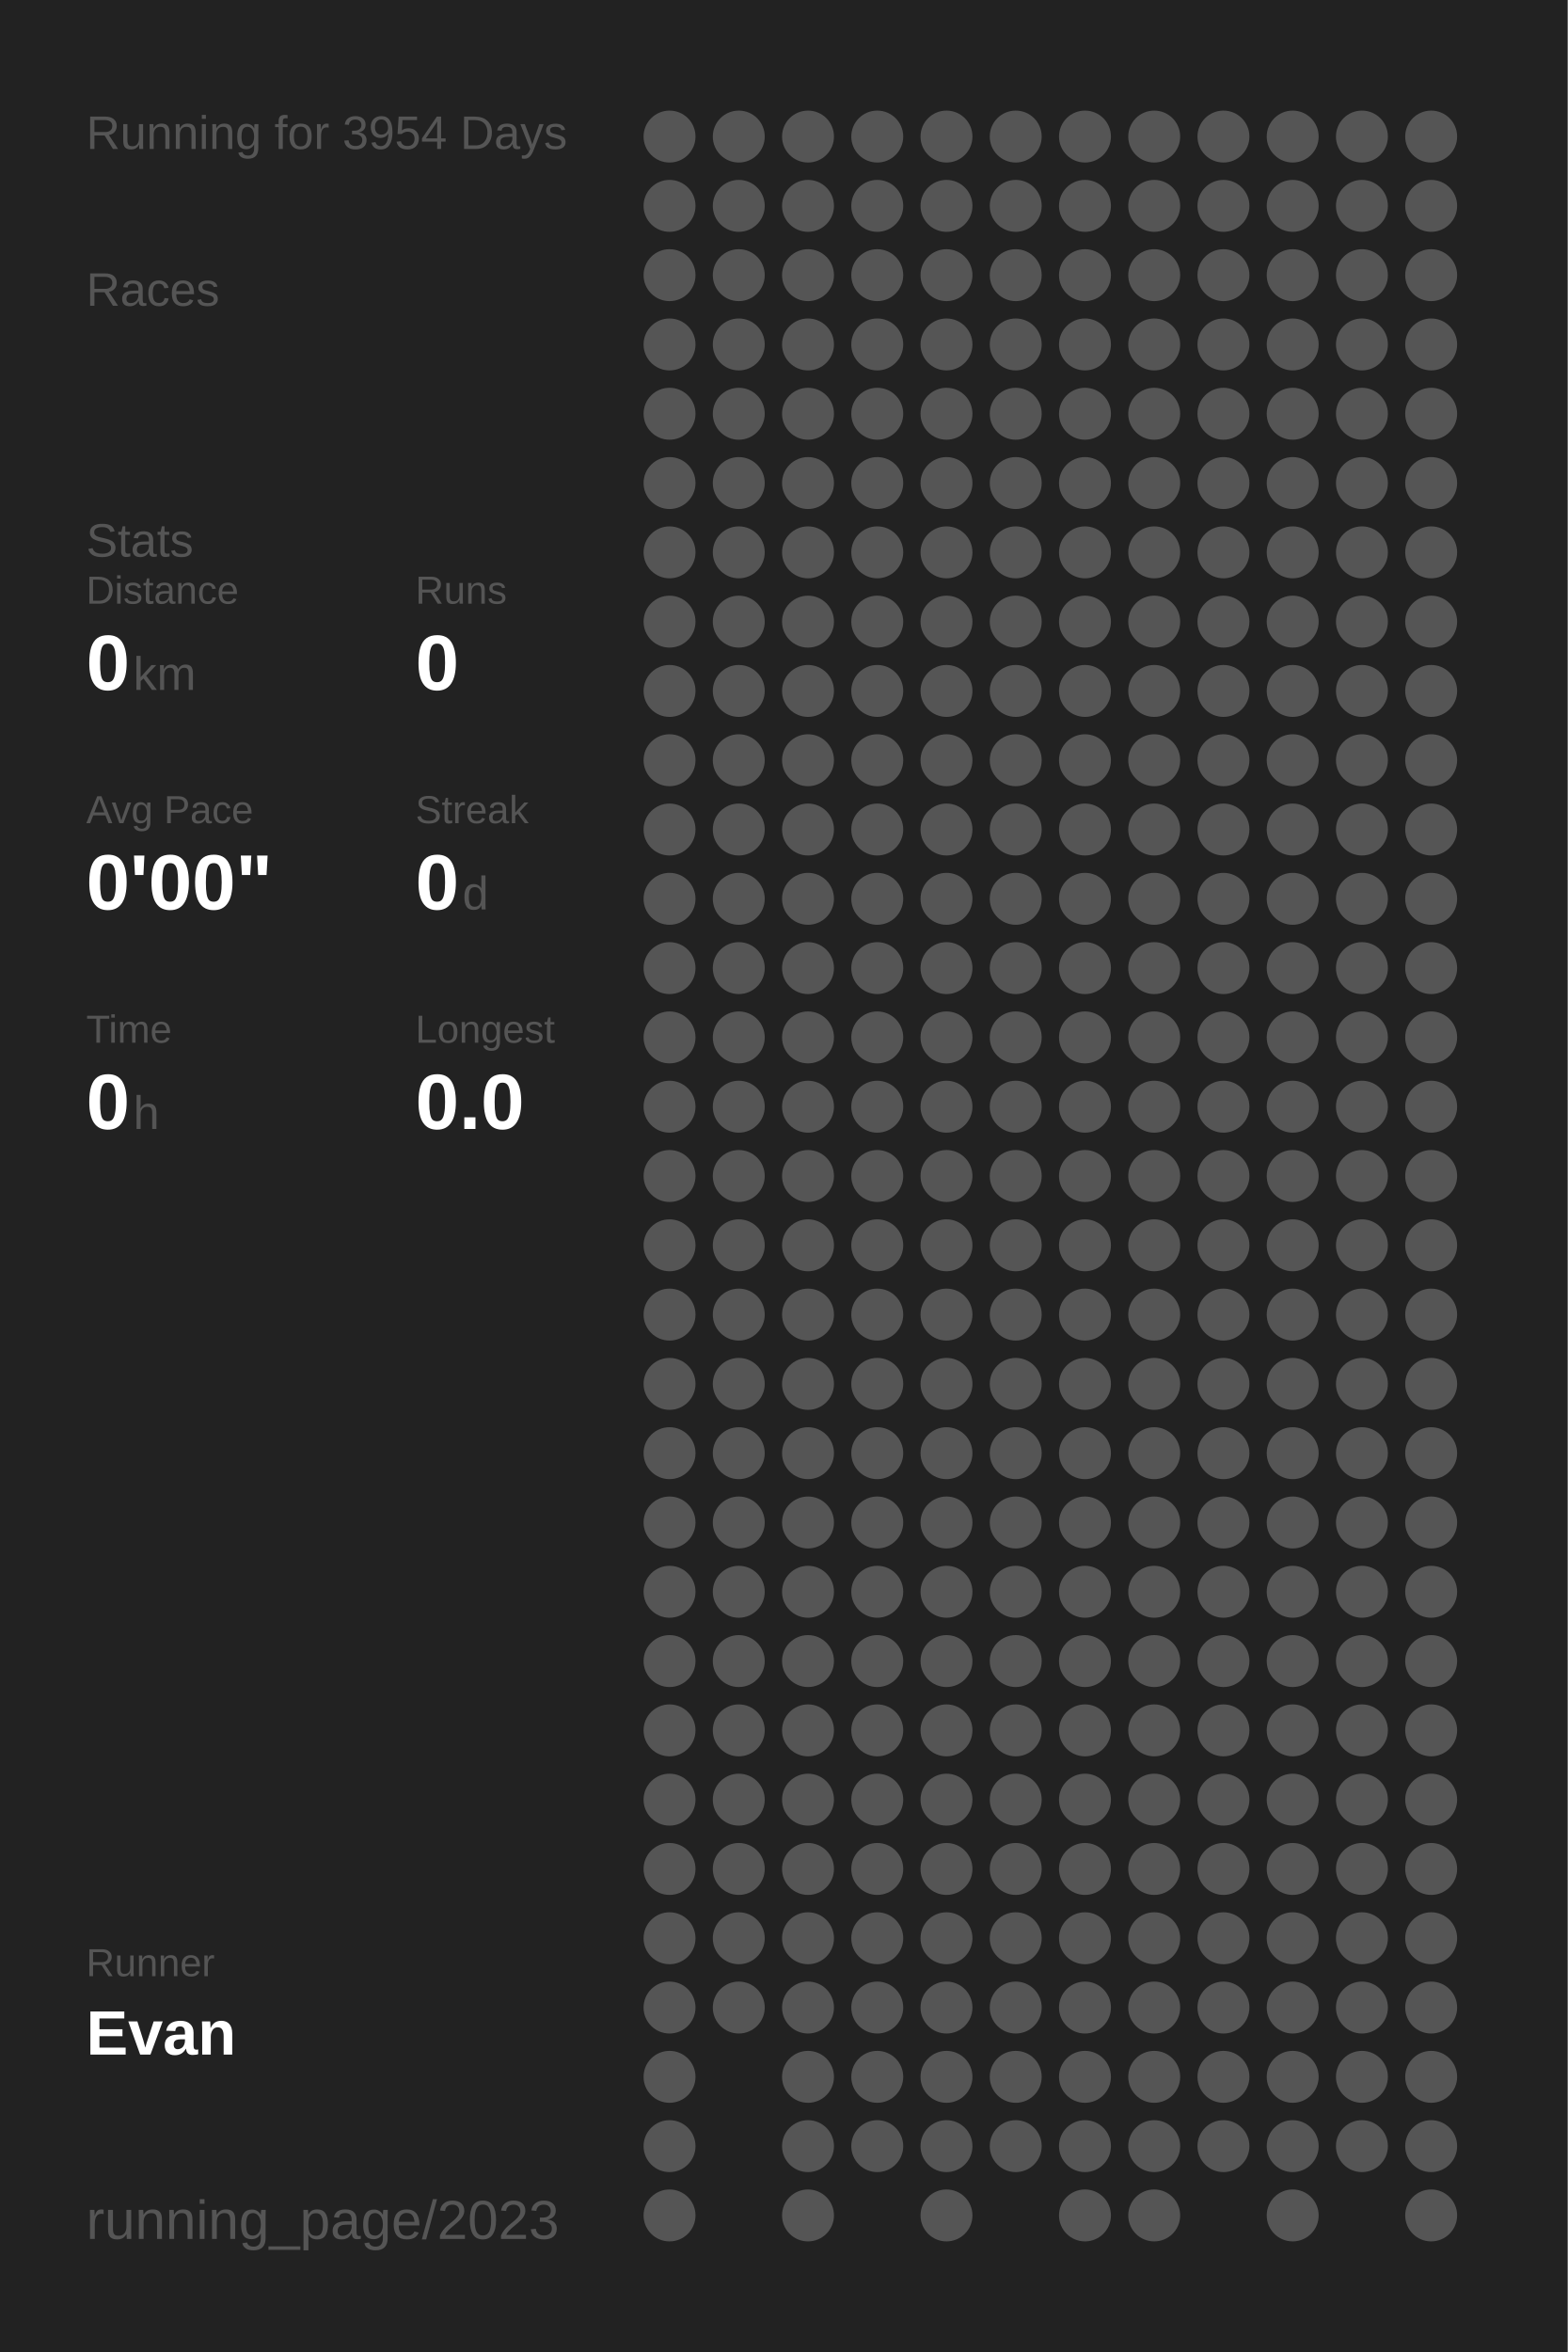
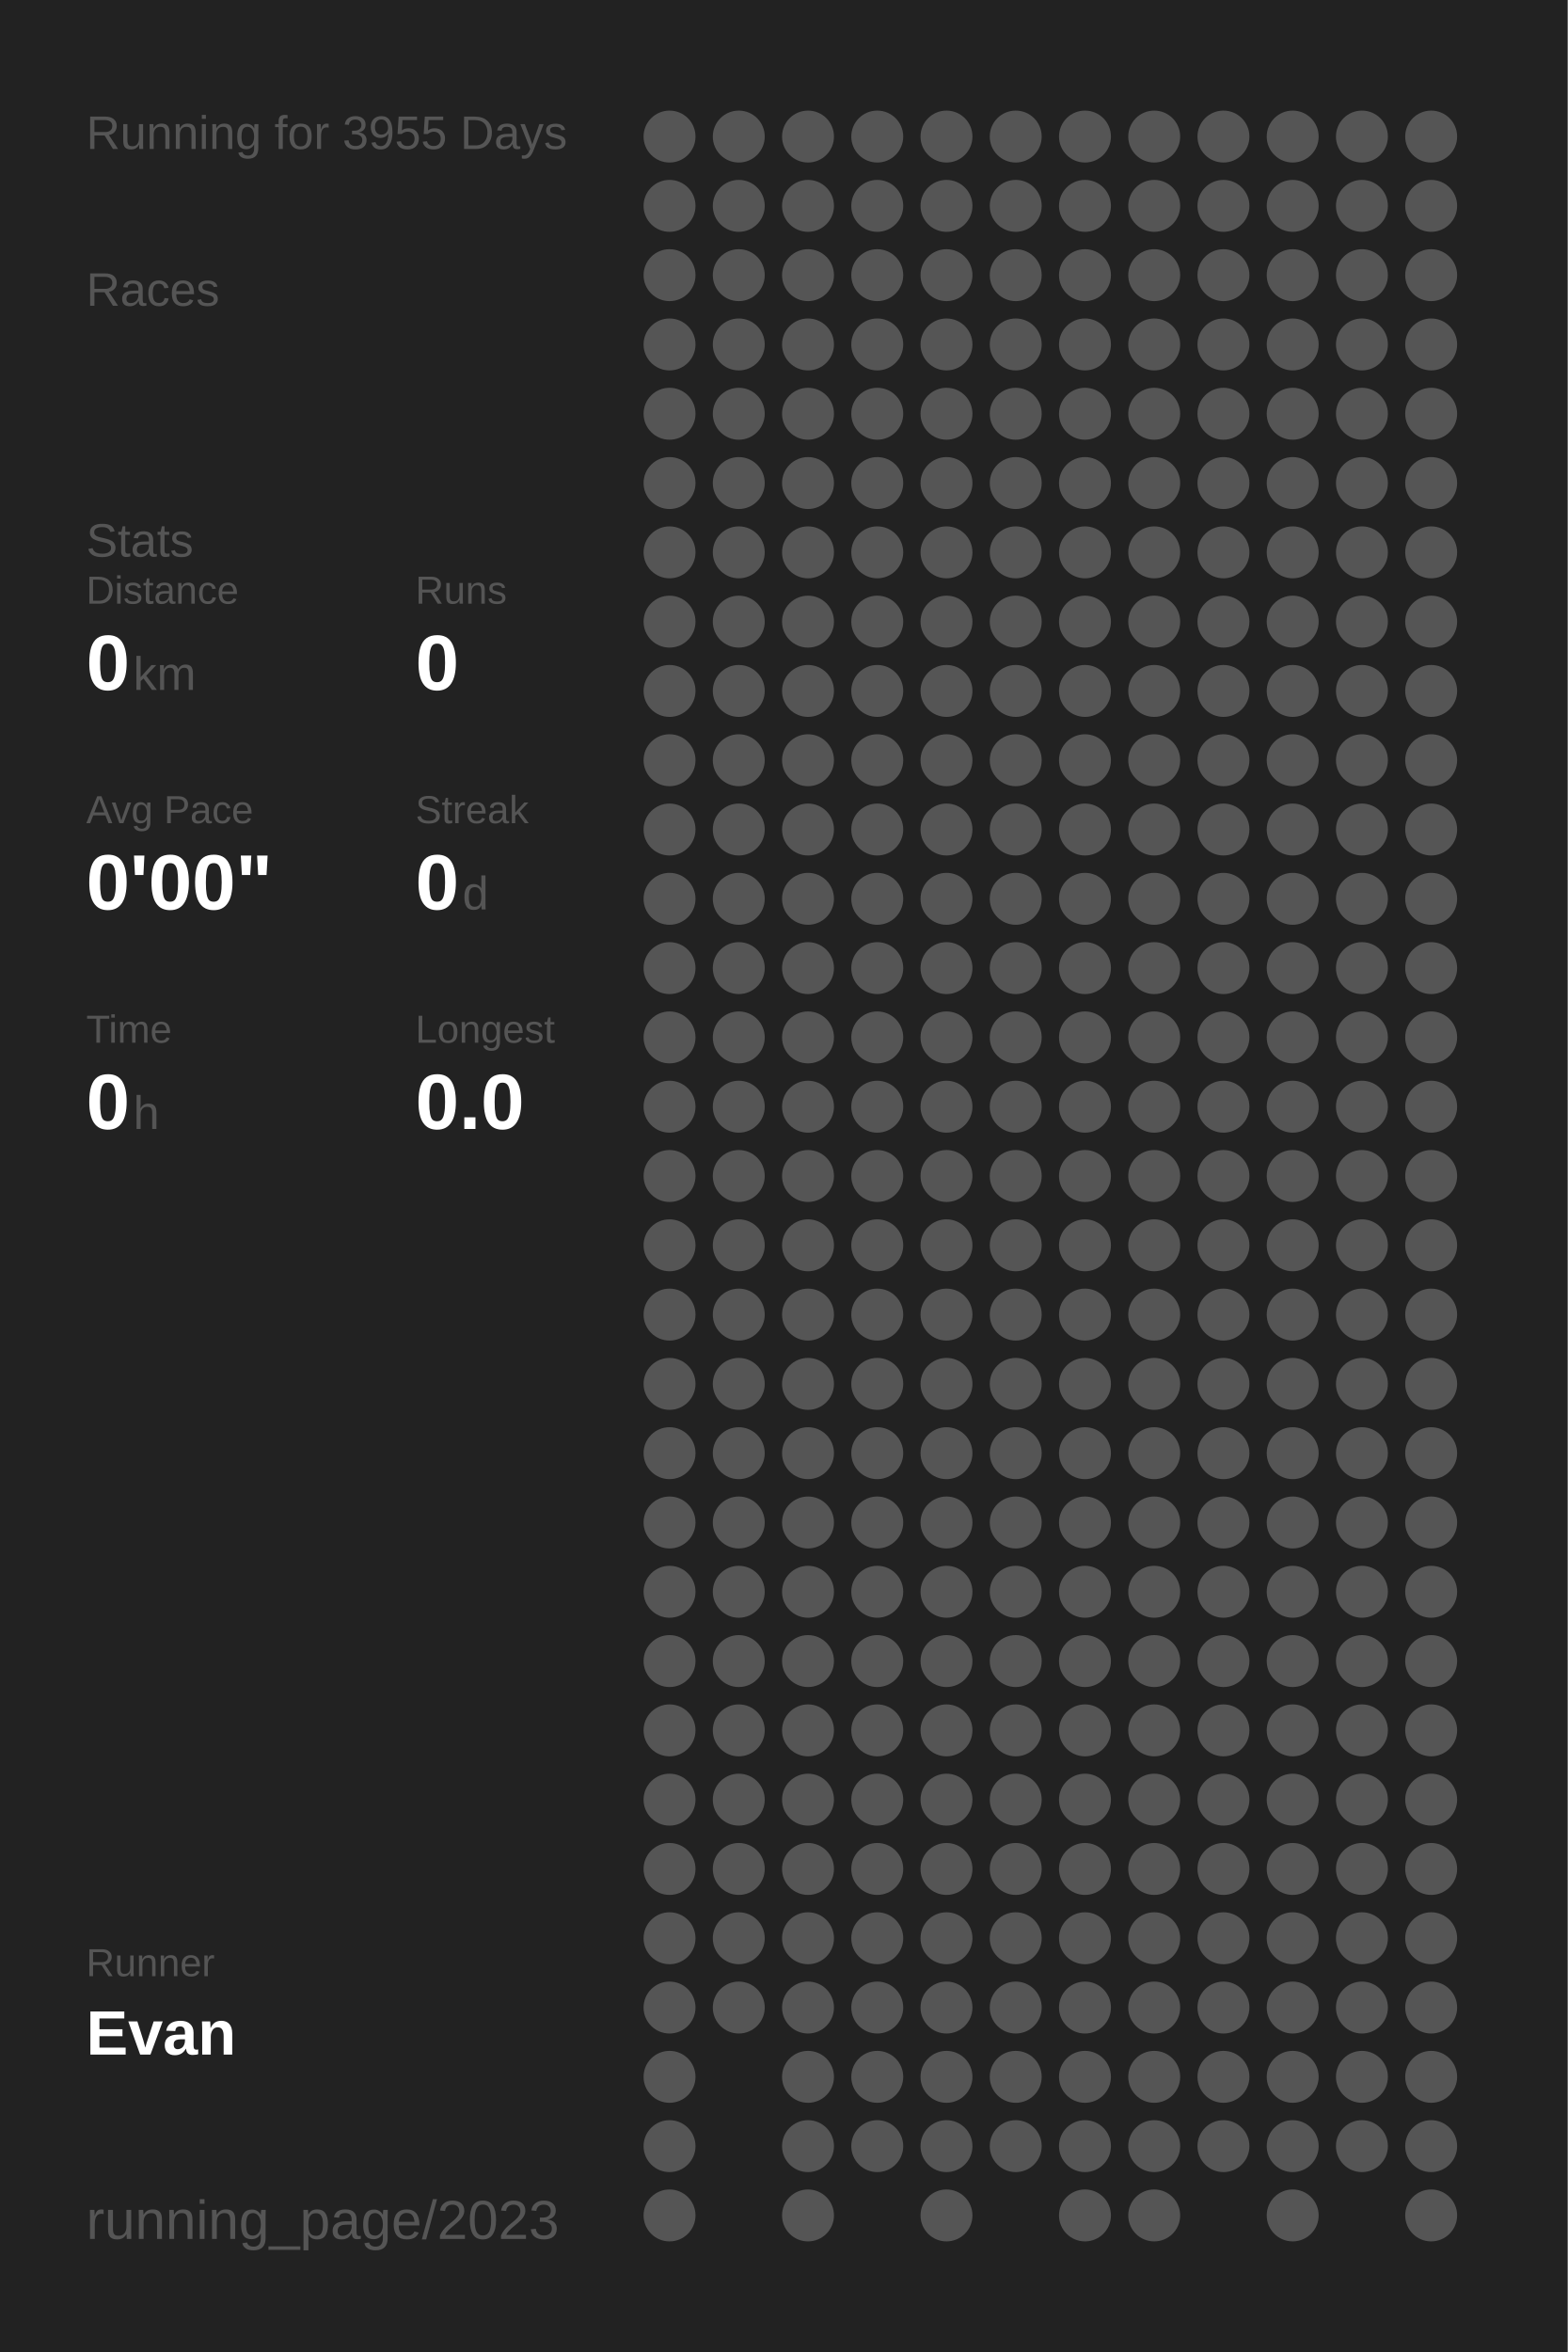
<svg xmlns="http://www.w3.org/2000/svg" baseProfile="full" height="300mm" version="1.1" viewBox="0,0,200,300" width="200mm">
  <defs />
  <rect fill="#222222" height="300" width="200" x="0" y="0" />
-   <text fill="#555555" style="font-size:6px; font-family:Arial;" x="11" y="19">Running for 3954 Days</text>
+   <text fill="#555555" style="font-size:6px; font-family:Arial;" x="11" y="19">Running for 3955 Days</text>
  <text fill="#555555" style="font-size:6px; font-family:Arial;" x="11" y="39">Races</text>
  <text fill="#555555" style="font-size:6px; font-family:Arial;" x="11" y="71">Stats</text>
  <text fill="#555555" style="font-size:5px; font-family:Arial;" x="11" y="77">Distance</text>
  <text fill="#FFFFFF" style="font-size:10px; font-family:Arial; font-weight:bold;" x="11" y="88">0</text>
  <text fill="#555555" style="font-size:6px; font-family:Arial;" x="17" y="88">km</text>
  <text fill="#555555" style="font-size:5px; font-family:Arial;" x="53" y="77">Runs</text>
  <text fill="#FFFFFF" style="font-size:10px; font-family:Arial; font-weight:bold;" x="53" y="88">0</text>
  <text fill="#555555" style="font-size:5px; font-family:Arial;" x="11" y="105">Avg Pace</text>
  <text fill="#FFFFFF" style="font-size:10px; font-family:Arial; font-weight:bold;" x="11" y="116">0'00"</text>
  <text fill="#555555" style="font-size:5px; font-family:Arial;" x="53" y="105">Streak</text>
  <text fill="#FFFFFF" style="font-size:10px; font-family:Arial; font-weight:bold;" x="53" y="116">0</text>
  <text fill="#555555" style="font-size:6px; font-family:Arial;" x="59" y="116">d</text>
  <text fill="#555555" style="font-size:5px; font-family:Arial;" x="11" y="133">Time</text>
  <text fill="#FFFFFF" style="font-size:10px; font-family:Arial; font-weight:bold;" x="11" y="144">0</text>
  <text fill="#555555" style="font-size:6px; font-family:Arial;" x="17" y="144">h</text>
  <text fill="#555555" style="font-size:5px; font-family:Arial;" x="53" y="133">Longest</text>
  <text fill="#FFFFFF" style="font-size:10px; font-family:Arial; font-weight:bold;" x="53" y="144">0.0</text>
  <text fill="#555555" style="font-size:5px; font-family:Arial;" x="11" y="252.065">Runner</text>
  <text fill="#FFFFFF" style="font-size:8px; font-family:Arial; font-weight:bold;" x="11" y="262.065">Evan</text>
  <text fill="#555555" style="font-size:7px; font-family:Arial;" x="11" y="285.581">running_page/2023</text>
  <circle cx="85.417" cy="17.419" fill="#555555" r="3.312" />
  <circle cx="85.417" cy="26.258" fill="#555555" r="3.312" />
  <circle cx="85.417" cy="35.097" fill="#555555" r="3.312" />
  <circle cx="85.417" cy="43.935" fill="#555555" r="3.312" />
  <circle cx="85.417" cy="52.774" fill="#555555" r="3.312" />
  <circle cx="85.417" cy="61.613" fill="#555555" r="3.312" />
  <circle cx="85.417" cy="70.452" fill="#555555" r="3.312" />
  <circle cx="85.417" cy="79.29" fill="#555555" r="3.312" />
  <circle cx="85.417" cy="88.129" fill="#555555" r="3.312" />
  <circle cx="85.417" cy="96.968" fill="#555555" r="3.312" />
  <circle cx="85.417" cy="105.806" fill="#555555" r="3.312" />
  <circle cx="85.417" cy="114.645" fill="#555555" r="3.312" />
  <circle cx="85.417" cy="123.484" fill="#555555" r="3.312" />
  <circle cx="85.417" cy="132.323" fill="#555555" r="3.312" />
  <circle cx="85.417" cy="141.161" fill="#555555" r="3.312" />
  <circle cx="85.417" cy="150" fill="#555555" r="3.312" />
  <circle cx="85.417" cy="158.839" fill="#555555" r="3.312" />
  <circle cx="85.417" cy="167.677" fill="#555555" r="3.312" />
  <circle cx="85.417" cy="176.516" fill="#555555" r="3.312" />
  <circle cx="85.417" cy="185.355" fill="#555555" r="3.312" />
  <circle cx="85.417" cy="194.194" fill="#555555" r="3.312" />
  <circle cx="85.417" cy="203.032" fill="#555555" r="3.312" />
  <circle cx="85.417" cy="211.871" fill="#555555" r="3.312" />
  <circle cx="85.417" cy="220.71" fill="#555555" r="3.312" />
  <circle cx="85.417" cy="229.548" fill="#555555" r="3.312" />
  <circle cx="85.417" cy="238.387" fill="#555555" r="3.312" />
  <circle cx="85.417" cy="247.226" fill="#555555" r="3.312" />
  <circle cx="85.417" cy="256.065" fill="#555555" r="3.312" />
  <circle cx="85.417" cy="264.903" fill="#555555" r="3.312" />
  <circle cx="85.417" cy="273.742" fill="#555555" r="3.312" />
  <circle cx="85.417" cy="282.581" fill="#555555" r="3.312" />
  <circle cx="94.25" cy="17.419" fill="#555555" r="3.312" />
  <circle cx="94.25" cy="26.258" fill="#555555" r="3.312" />
  <circle cx="94.25" cy="35.097" fill="#555555" r="3.312" />
  <circle cx="94.25" cy="43.935" fill="#555555" r="3.312" />
  <circle cx="94.25" cy="52.774" fill="#555555" r="3.312" />
  <circle cx="94.25" cy="61.613" fill="#555555" r="3.312" />
  <circle cx="94.25" cy="70.452" fill="#555555" r="3.312" />
  <circle cx="94.25" cy="79.29" fill="#555555" r="3.312" />
  <circle cx="94.25" cy="88.129" fill="#555555" r="3.312" />
  <circle cx="94.25" cy="96.968" fill="#555555" r="3.312" />
  <circle cx="94.25" cy="105.806" fill="#555555" r="3.312" />
  <circle cx="94.25" cy="114.645" fill="#555555" r="3.312" />
  <circle cx="94.25" cy="123.484" fill="#555555" r="3.312" />
  <circle cx="94.25" cy="132.323" fill="#555555" r="3.312" />
  <circle cx="94.25" cy="141.161" fill="#555555" r="3.312" />
  <circle cx="94.25" cy="150" fill="#555555" r="3.312" />
  <circle cx="94.25" cy="158.839" fill="#555555" r="3.312" />
  <circle cx="94.25" cy="167.677" fill="#555555" r="3.312" />
  <circle cx="94.25" cy="176.516" fill="#555555" r="3.312" />
  <circle cx="94.25" cy="185.355" fill="#555555" r="3.312" />
  <circle cx="94.25" cy="194.194" fill="#555555" r="3.312" />
  <circle cx="94.25" cy="203.032" fill="#555555" r="3.312" />
  <circle cx="94.25" cy="211.871" fill="#555555" r="3.312" />
  <circle cx="94.25" cy="220.71" fill="#555555" r="3.312" />
  <circle cx="94.25" cy="229.548" fill="#555555" r="3.312" />
  <circle cx="94.25" cy="238.387" fill="#555555" r="3.312" />
  <circle cx="94.25" cy="247.226" fill="#555555" r="3.312" />
  <circle cx="94.25" cy="256.065" fill="#555555" r="3.312" />
  <circle cx="103.083" cy="17.419" fill="#555555" r="3.312" />
  <circle cx="103.083" cy="26.258" fill="#555555" r="3.312" />
  <circle cx="103.083" cy="35.097" fill="#555555" r="3.312" />
  <circle cx="103.083" cy="43.935" fill="#555555" r="3.312" />
  <circle cx="103.083" cy="52.774" fill="#555555" r="3.312" />
  <circle cx="103.083" cy="61.613" fill="#555555" r="3.312" />
  <circle cx="103.083" cy="70.452" fill="#555555" r="3.312" />
  <circle cx="103.083" cy="79.29" fill="#555555" r="3.312" />
  <circle cx="103.083" cy="88.129" fill="#555555" r="3.312" />
  <circle cx="103.083" cy="96.968" fill="#555555" r="3.312" />
  <circle cx="103.083" cy="105.806" fill="#555555" r="3.312" />
  <circle cx="103.083" cy="114.645" fill="#555555" r="3.312" />
  <circle cx="103.083" cy="123.484" fill="#555555" r="3.312" />
  <circle cx="103.083" cy="132.323" fill="#555555" r="3.312" />
  <circle cx="103.083" cy="141.161" fill="#555555" r="3.312" />
  <circle cx="103.083" cy="150" fill="#555555" r="3.312" />
  <circle cx="103.083" cy="158.839" fill="#555555" r="3.312" />
  <circle cx="103.083" cy="167.677" fill="#555555" r="3.312" />
  <circle cx="103.083" cy="176.516" fill="#555555" r="3.312" />
  <circle cx="103.083" cy="185.355" fill="#555555" r="3.312" />
  <circle cx="103.083" cy="194.194" fill="#555555" r="3.312" />
  <circle cx="103.083" cy="203.032" fill="#555555" r="3.312" />
  <circle cx="103.083" cy="211.871" fill="#555555" r="3.312" />
  <circle cx="103.083" cy="220.71" fill="#555555" r="3.312" />
  <circle cx="103.083" cy="229.548" fill="#555555" r="3.312" />
  <circle cx="103.083" cy="238.387" fill="#555555" r="3.312" />
  <circle cx="103.083" cy="247.226" fill="#555555" r="3.312" />
  <circle cx="103.083" cy="256.065" fill="#555555" r="3.312" />
  <circle cx="103.083" cy="264.903" fill="#555555" r="3.312" />
  <circle cx="103.083" cy="273.742" fill="#555555" r="3.312" />
  <circle cx="103.083" cy="282.581" fill="#555555" r="3.312" />
  <circle cx="111.917" cy="17.419" fill="#555555" r="3.312" />
  <circle cx="111.917" cy="26.258" fill="#555555" r="3.312" />
  <circle cx="111.917" cy="35.097" fill="#555555" r="3.312" />
  <circle cx="111.917" cy="43.935" fill="#555555" r="3.312" />
  <circle cx="111.917" cy="52.774" fill="#555555" r="3.312" />
  <circle cx="111.917" cy="61.613" fill="#555555" r="3.312" />
  <circle cx="111.917" cy="70.452" fill="#555555" r="3.312" />
  <circle cx="111.917" cy="79.29" fill="#555555" r="3.312" />
  <circle cx="111.917" cy="88.129" fill="#555555" r="3.312" />
  <circle cx="111.917" cy="96.968" fill="#555555" r="3.312" />
  <circle cx="111.917" cy="105.806" fill="#555555" r="3.312" />
  <circle cx="111.917" cy="114.645" fill="#555555" r="3.312" />
  <circle cx="111.917" cy="123.484" fill="#555555" r="3.312" />
  <circle cx="111.917" cy="132.323" fill="#555555" r="3.312" />
  <circle cx="111.917" cy="141.161" fill="#555555" r="3.312" />
  <circle cx="111.917" cy="150" fill="#555555" r="3.312" />
  <circle cx="111.917" cy="158.839" fill="#555555" r="3.312" />
  <circle cx="111.917" cy="167.677" fill="#555555" r="3.312" />
  <circle cx="111.917" cy="176.516" fill="#555555" r="3.312" />
  <circle cx="111.917" cy="185.355" fill="#555555" r="3.312" />
  <circle cx="111.917" cy="194.194" fill="#555555" r="3.312" />
  <circle cx="111.917" cy="203.032" fill="#555555" r="3.312" />
  <circle cx="111.917" cy="211.871" fill="#555555" r="3.312" />
  <circle cx="111.917" cy="220.71" fill="#555555" r="3.312" />
  <circle cx="111.917" cy="229.548" fill="#555555" r="3.312" />
  <circle cx="111.917" cy="238.387" fill="#555555" r="3.312" />
  <circle cx="111.917" cy="247.226" fill="#555555" r="3.312" />
  <circle cx="111.917" cy="256.065" fill="#555555" r="3.312" />
  <circle cx="111.917" cy="264.903" fill="#555555" r="3.312" />
  <circle cx="111.917" cy="273.742" fill="#555555" r="3.312" />
  <circle cx="120.75" cy="17.419" fill="#555555" r="3.312" />
  <circle cx="120.75" cy="26.258" fill="#555555" r="3.312" />
  <circle cx="120.75" cy="35.097" fill="#555555" r="3.312" />
  <circle cx="120.75" cy="43.935" fill="#555555" r="3.312" />
  <circle cx="120.75" cy="52.774" fill="#555555" r="3.312" />
  <circle cx="120.75" cy="61.613" fill="#555555" r="3.312" />
  <circle cx="120.75" cy="70.452" fill="#555555" r="3.312" />
  <circle cx="120.75" cy="79.29" fill="#555555" r="3.312" />
  <circle cx="120.75" cy="88.129" fill="#555555" r="3.312" />
  <circle cx="120.75" cy="96.968" fill="#555555" r="3.312" />
  <circle cx="120.75" cy="105.806" fill="#555555" r="3.312" />
  <circle cx="120.75" cy="114.645" fill="#555555" r="3.312" />
  <circle cx="120.75" cy="123.484" fill="#555555" r="3.312" />
  <circle cx="120.75" cy="132.323" fill="#555555" r="3.312" />
  <circle cx="120.75" cy="141.161" fill="#555555" r="3.312" />
  <circle cx="120.75" cy="150" fill="#555555" r="3.312" />
  <circle cx="120.75" cy="158.839" fill="#555555" r="3.312" />
  <circle cx="120.75" cy="167.677" fill="#555555" r="3.312" />
  <circle cx="120.75" cy="176.516" fill="#555555" r="3.312" />
  <circle cx="120.75" cy="185.355" fill="#555555" r="3.312" />
  <circle cx="120.75" cy="194.194" fill="#555555" r="3.312" />
  <circle cx="120.75" cy="203.032" fill="#555555" r="3.312" />
  <circle cx="120.75" cy="211.871" fill="#555555" r="3.312" />
  <circle cx="120.75" cy="220.71" fill="#555555" r="3.312" />
  <circle cx="120.75" cy="229.548" fill="#555555" r="3.312" />
  <circle cx="120.75" cy="238.387" fill="#555555" r="3.312" />
  <circle cx="120.75" cy="247.226" fill="#555555" r="3.312" />
  <circle cx="120.75" cy="256.065" fill="#555555" r="3.312" />
  <circle cx="120.75" cy="264.903" fill="#555555" r="3.312" />
  <circle cx="120.75" cy="273.742" fill="#555555" r="3.312" />
  <circle cx="120.75" cy="282.581" fill="#555555" r="3.312" />
  <circle cx="129.583" cy="17.419" fill="#555555" r="3.312" />
  <circle cx="129.583" cy="26.258" fill="#555555" r="3.312" />
  <circle cx="129.583" cy="35.097" fill="#555555" r="3.312" />
  <circle cx="129.583" cy="43.935" fill="#555555" r="3.312" />
  <circle cx="129.583" cy="52.774" fill="#555555" r="3.312" />
  <circle cx="129.583" cy="61.613" fill="#555555" r="3.312" />
  <circle cx="129.583" cy="70.452" fill="#555555" r="3.312" />
  <circle cx="129.583" cy="79.29" fill="#555555" r="3.312" />
  <circle cx="129.583" cy="88.129" fill="#555555" r="3.312" />
  <circle cx="129.583" cy="96.968" fill="#555555" r="3.312" />
  <circle cx="129.583" cy="105.806" fill="#555555" r="3.312" />
  <circle cx="129.583" cy="114.645" fill="#555555" r="3.312" />
  <circle cx="129.583" cy="123.484" fill="#555555" r="3.312" />
  <circle cx="129.583" cy="132.323" fill="#555555" r="3.312" />
  <circle cx="129.583" cy="141.161" fill="#555555" r="3.312" />
  <circle cx="129.583" cy="150" fill="#555555" r="3.312" />
  <circle cx="129.583" cy="158.839" fill="#555555" r="3.312" />
  <circle cx="129.583" cy="167.677" fill="#555555" r="3.312" />
  <circle cx="129.583" cy="176.516" fill="#555555" r="3.312" />
  <circle cx="129.583" cy="185.355" fill="#555555" r="3.312" />
  <circle cx="129.583" cy="194.194" fill="#555555" r="3.312" />
  <circle cx="129.583" cy="203.032" fill="#555555" r="3.312" />
  <circle cx="129.583" cy="211.871" fill="#555555" r="3.312" />
  <circle cx="129.583" cy="220.71" fill="#555555" r="3.312" />
  <circle cx="129.583" cy="229.548" fill="#555555" r="3.312" />
  <circle cx="129.583" cy="238.387" fill="#555555" r="3.312" />
  <circle cx="129.583" cy="247.226" fill="#555555" r="3.312" />
  <circle cx="129.583" cy="256.065" fill="#555555" r="3.312" />
  <circle cx="129.583" cy="264.903" fill="#555555" r="3.312" />
  <circle cx="129.583" cy="273.742" fill="#555555" r="3.312" />
  <circle cx="138.417" cy="17.419" fill="#555555" r="3.312" />
  <circle cx="138.417" cy="26.258" fill="#555555" r="3.312" />
  <circle cx="138.417" cy="35.097" fill="#555555" r="3.312" />
  <circle cx="138.417" cy="43.935" fill="#555555" r="3.312" />
  <circle cx="138.417" cy="52.774" fill="#555555" r="3.312" />
  <circle cx="138.417" cy="61.613" fill="#555555" r="3.312" />
  <circle cx="138.417" cy="70.452" fill="#555555" r="3.312" />
  <circle cx="138.417" cy="79.29" fill="#555555" r="3.312" />
  <circle cx="138.417" cy="88.129" fill="#555555" r="3.312" />
  <circle cx="138.417" cy="96.968" fill="#555555" r="3.312" />
  <circle cx="138.417" cy="105.806" fill="#555555" r="3.312" />
  <circle cx="138.417" cy="114.645" fill="#555555" r="3.312" />
  <circle cx="138.417" cy="123.484" fill="#555555" r="3.312" />
  <circle cx="138.417" cy="132.323" fill="#555555" r="3.312" />
  <circle cx="138.417" cy="141.161" fill="#555555" r="3.312" />
  <circle cx="138.417" cy="150" fill="#555555" r="3.312" />
  <circle cx="138.417" cy="158.839" fill="#555555" r="3.312" />
  <circle cx="138.417" cy="167.677" fill="#555555" r="3.312" />
  <circle cx="138.417" cy="176.516" fill="#555555" r="3.312" />
  <circle cx="138.417" cy="185.355" fill="#555555" r="3.312" />
  <circle cx="138.417" cy="194.194" fill="#555555" r="3.312" />
  <circle cx="138.417" cy="203.032" fill="#555555" r="3.312" />
  <circle cx="138.417" cy="211.871" fill="#555555" r="3.312" />
  <circle cx="138.417" cy="220.71" fill="#555555" r="3.312" />
  <circle cx="138.417" cy="229.548" fill="#555555" r="3.312" />
  <circle cx="138.417" cy="238.387" fill="#555555" r="3.312" />
  <circle cx="138.417" cy="247.226" fill="#555555" r="3.312" />
  <circle cx="138.417" cy="256.065" fill="#555555" r="3.312" />
  <circle cx="138.417" cy="264.903" fill="#555555" r="3.312" />
  <circle cx="138.417" cy="273.742" fill="#555555" r="3.312" />
  <circle cx="138.417" cy="282.581" fill="#555555" r="3.312" />
  <circle cx="147.25" cy="17.419" fill="#555555" r="3.312" />
  <circle cx="147.25" cy="26.258" fill="#555555" r="3.312" />
  <circle cx="147.25" cy="35.097" fill="#555555" r="3.312" />
  <circle cx="147.25" cy="43.935" fill="#555555" r="3.312" />
  <circle cx="147.25" cy="52.774" fill="#555555" r="3.312" />
  <circle cx="147.25" cy="61.613" fill="#555555" r="3.312" />
  <circle cx="147.25" cy="70.452" fill="#555555" r="3.312" />
  <circle cx="147.25" cy="79.29" fill="#555555" r="3.312" />
  <circle cx="147.25" cy="88.129" fill="#555555" r="3.312" />
  <circle cx="147.25" cy="96.968" fill="#555555" r="3.312" />
  <circle cx="147.25" cy="105.806" fill="#555555" r="3.312" />
  <circle cx="147.25" cy="114.645" fill="#555555" r="3.312" />
  <circle cx="147.25" cy="123.484" fill="#555555" r="3.312" />
  <circle cx="147.25" cy="132.323" fill="#555555" r="3.312" />
  <circle cx="147.25" cy="141.161" fill="#555555" r="3.312" />
  <circle cx="147.25" cy="150" fill="#555555" r="3.312" />
  <circle cx="147.25" cy="158.839" fill="#555555" r="3.312" />
  <circle cx="147.25" cy="167.677" fill="#555555" r="3.312" />
  <circle cx="147.25" cy="176.516" fill="#555555" r="3.312" />
  <circle cx="147.25" cy="185.355" fill="#555555" r="3.312" />
  <circle cx="147.25" cy="194.194" fill="#555555" r="3.312" />
  <circle cx="147.25" cy="203.032" fill="#555555" r="3.312" />
  <circle cx="147.25" cy="211.871" fill="#555555" r="3.312" />
  <circle cx="147.25" cy="220.71" fill="#555555" r="3.312" />
  <circle cx="147.25" cy="229.548" fill="#555555" r="3.312" />
  <circle cx="147.25" cy="238.387" fill="#555555" r="3.312" />
  <circle cx="147.25" cy="247.226" fill="#555555" r="3.312" />
  <circle cx="147.25" cy="256.065" fill="#555555" r="3.312" />
  <circle cx="147.25" cy="264.903" fill="#555555" r="3.312" />
  <circle cx="147.25" cy="273.742" fill="#555555" r="3.312" />
  <circle cx="147.25" cy="282.581" fill="#555555" r="3.312" />
  <circle cx="156.083" cy="17.419" fill="#555555" r="3.312" />
  <circle cx="156.083" cy="26.258" fill="#555555" r="3.312" />
  <circle cx="156.083" cy="35.097" fill="#555555" r="3.312" />
  <circle cx="156.083" cy="43.935" fill="#555555" r="3.312" />
  <circle cx="156.083" cy="52.774" fill="#555555" r="3.312" />
  <circle cx="156.083" cy="61.613" fill="#555555" r="3.312" />
  <circle cx="156.083" cy="70.452" fill="#555555" r="3.312" />
  <circle cx="156.083" cy="79.29" fill="#555555" r="3.312" />
  <circle cx="156.083" cy="88.129" fill="#555555" r="3.312" />
  <circle cx="156.083" cy="96.968" fill="#555555" r="3.312" />
  <circle cx="156.083" cy="105.806" fill="#555555" r="3.312" />
  <circle cx="156.083" cy="114.645" fill="#555555" r="3.312" />
  <circle cx="156.083" cy="123.484" fill="#555555" r="3.312" />
  <circle cx="156.083" cy="132.323" fill="#555555" r="3.312" />
  <circle cx="156.083" cy="141.161" fill="#555555" r="3.312" />
  <circle cx="156.083" cy="150" fill="#555555" r="3.312" />
  <circle cx="156.083" cy="158.839" fill="#555555" r="3.312" />
  <circle cx="156.083" cy="167.677" fill="#555555" r="3.312" />
  <circle cx="156.083" cy="176.516" fill="#555555" r="3.312" />
  <circle cx="156.083" cy="185.355" fill="#555555" r="3.312" />
  <circle cx="156.083" cy="194.194" fill="#555555" r="3.312" />
  <circle cx="156.083" cy="203.032" fill="#555555" r="3.312" />
  <circle cx="156.083" cy="211.871" fill="#555555" r="3.312" />
  <circle cx="156.083" cy="220.71" fill="#555555" r="3.312" />
  <circle cx="156.083" cy="229.548" fill="#555555" r="3.312" />
  <circle cx="156.083" cy="238.387" fill="#555555" r="3.312" />
  <circle cx="156.083" cy="247.226" fill="#555555" r="3.312" />
  <circle cx="156.083" cy="256.065" fill="#555555" r="3.312" />
  <circle cx="156.083" cy="264.903" fill="#555555" r="3.312" />
  <circle cx="156.083" cy="273.742" fill="#555555" r="3.312" />
  <circle cx="164.917" cy="17.419" fill="#555555" r="3.312" />
  <circle cx="164.917" cy="26.258" fill="#555555" r="3.312" />
  <circle cx="164.917" cy="35.097" fill="#555555" r="3.312" />
  <circle cx="164.917" cy="43.935" fill="#555555" r="3.312" />
  <circle cx="164.917" cy="52.774" fill="#555555" r="3.312" />
  <circle cx="164.917" cy="61.613" fill="#555555" r="3.312" />
  <circle cx="164.917" cy="70.452" fill="#555555" r="3.312" />
  <circle cx="164.917" cy="79.29" fill="#555555" r="3.312" />
  <circle cx="164.917" cy="88.129" fill="#555555" r="3.312" />
  <circle cx="164.917" cy="96.968" fill="#555555" r="3.312" />
  <circle cx="164.917" cy="105.806" fill="#555555" r="3.312" />
  <circle cx="164.917" cy="114.645" fill="#555555" r="3.312" />
  <circle cx="164.917" cy="123.484" fill="#555555" r="3.312" />
  <circle cx="164.917" cy="132.323" fill="#555555" r="3.312" />
  <circle cx="164.917" cy="141.161" fill="#555555" r="3.312" />
  <circle cx="164.917" cy="150" fill="#555555" r="3.312" />
  <circle cx="164.917" cy="158.839" fill="#555555" r="3.312" />
  <circle cx="164.917" cy="167.677" fill="#555555" r="3.312" />
  <circle cx="164.917" cy="176.516" fill="#555555" r="3.312" />
  <circle cx="164.917" cy="185.355" fill="#555555" r="3.312" />
  <circle cx="164.917" cy="194.194" fill="#555555" r="3.312" />
  <circle cx="164.917" cy="203.032" fill="#555555" r="3.312" />
  <circle cx="164.917" cy="211.871" fill="#555555" r="3.312" />
  <circle cx="164.917" cy="220.71" fill="#555555" r="3.312" />
  <circle cx="164.917" cy="229.548" fill="#555555" r="3.312" />
  <circle cx="164.917" cy="238.387" fill="#555555" r="3.312" />
  <circle cx="164.917" cy="247.226" fill="#555555" r="3.312" />
  <circle cx="164.917" cy="256.065" fill="#555555" r="3.312" />
  <circle cx="164.917" cy="264.903" fill="#555555" r="3.312" />
  <circle cx="164.917" cy="273.742" fill="#555555" r="3.312" />
  <circle cx="164.917" cy="282.581" fill="#555555" r="3.312" />
  <circle cx="173.75" cy="17.419" fill="#555555" r="3.312" />
  <circle cx="173.75" cy="26.258" fill="#555555" r="3.312" />
  <circle cx="173.75" cy="35.097" fill="#555555" r="3.312" />
  <circle cx="173.75" cy="43.935" fill="#555555" r="3.312" />
  <circle cx="173.75" cy="52.774" fill="#555555" r="3.312" />
  <circle cx="173.75" cy="61.613" fill="#555555" r="3.312" />
  <circle cx="173.75" cy="70.452" fill="#555555" r="3.312" />
  <circle cx="173.75" cy="79.29" fill="#555555" r="3.312" />
  <circle cx="173.75" cy="88.129" fill="#555555" r="3.312" />
  <circle cx="173.75" cy="96.968" fill="#555555" r="3.312" />
  <circle cx="173.75" cy="105.806" fill="#555555" r="3.312" />
  <circle cx="173.75" cy="114.645" fill="#555555" r="3.312" />
  <circle cx="173.75" cy="123.484" fill="#555555" r="3.312" />
  <circle cx="173.75" cy="132.323" fill="#555555" r="3.312" />
  <circle cx="173.75" cy="141.161" fill="#555555" r="3.312" />
  <circle cx="173.75" cy="150" fill="#555555" r="3.312" />
  <circle cx="173.75" cy="158.839" fill="#555555" r="3.312" />
  <circle cx="173.75" cy="167.677" fill="#555555" r="3.312" />
  <circle cx="173.75" cy="176.516" fill="#555555" r="3.312" />
  <circle cx="173.75" cy="185.355" fill="#555555" r="3.312" />
  <circle cx="173.75" cy="194.194" fill="#555555" r="3.312" />
  <circle cx="173.75" cy="203.032" fill="#555555" r="3.312" />
  <circle cx="173.75" cy="211.871" fill="#555555" r="3.312" />
  <circle cx="173.75" cy="220.71" fill="#555555" r="3.312" />
  <circle cx="173.75" cy="229.548" fill="#555555" r="3.312" />
  <circle cx="173.75" cy="238.387" fill="#555555" r="3.312" />
  <circle cx="173.75" cy="247.226" fill="#555555" r="3.312" />
  <circle cx="173.75" cy="256.065" fill="#555555" r="3.312" />
  <circle cx="173.75" cy="264.903" fill="#555555" r="3.312" />
  <circle cx="173.75" cy="273.742" fill="#555555" r="3.312" />
  <circle cx="182.583" cy="17.419" fill="#555555" r="3.312" />
  <circle cx="182.583" cy="26.258" fill="#555555" r="3.312" />
  <circle cx="182.583" cy="35.097" fill="#555555" r="3.312" />
  <circle cx="182.583" cy="43.935" fill="#555555" r="3.312" />
  <circle cx="182.583" cy="52.774" fill="#555555" r="3.312" />
  <circle cx="182.583" cy="61.613" fill="#555555" r="3.312" />
  <circle cx="182.583" cy="70.452" fill="#555555" r="3.312" />
  <circle cx="182.583" cy="79.29" fill="#555555" r="3.312" />
  <circle cx="182.583" cy="88.129" fill="#555555" r="3.312" />
  <circle cx="182.583" cy="96.968" fill="#555555" r="3.312" />
  <circle cx="182.583" cy="105.806" fill="#555555" r="3.312" />
  <circle cx="182.583" cy="114.645" fill="#555555" r="3.312" />
  <circle cx="182.583" cy="123.484" fill="#555555" r="3.312" />
  <circle cx="182.583" cy="132.323" fill="#555555" r="3.312" />
  <circle cx="182.583" cy="141.161" fill="#555555" r="3.312" />
  <circle cx="182.583" cy="150" fill="#555555" r="3.312" />
  <circle cx="182.583" cy="158.839" fill="#555555" r="3.312" />
  <circle cx="182.583" cy="167.677" fill="#555555" r="3.312" />
  <circle cx="182.583" cy="176.516" fill="#555555" r="3.312" />
  <circle cx="182.583" cy="185.355" fill="#555555" r="3.312" />
  <circle cx="182.583" cy="194.194" fill="#555555" r="3.312" />
  <circle cx="182.583" cy="203.032" fill="#555555" r="3.312" />
  <circle cx="182.583" cy="211.871" fill="#555555" r="3.312" />
  <circle cx="182.583" cy="220.71" fill="#555555" r="3.312" />
  <circle cx="182.583" cy="229.548" fill="#555555" r="3.312" />
  <circle cx="182.583" cy="238.387" fill="#555555" r="3.312" />
  <circle cx="182.583" cy="247.226" fill="#555555" r="3.312" />
  <circle cx="182.583" cy="256.065" fill="#555555" r="3.312" />
  <circle cx="182.583" cy="264.903" fill="#555555" r="3.312" />
  <circle cx="182.583" cy="273.742" fill="#555555" r="3.312" />
  <circle cx="182.583" cy="282.581" fill="#555555" r="3.312" />
</svg>
